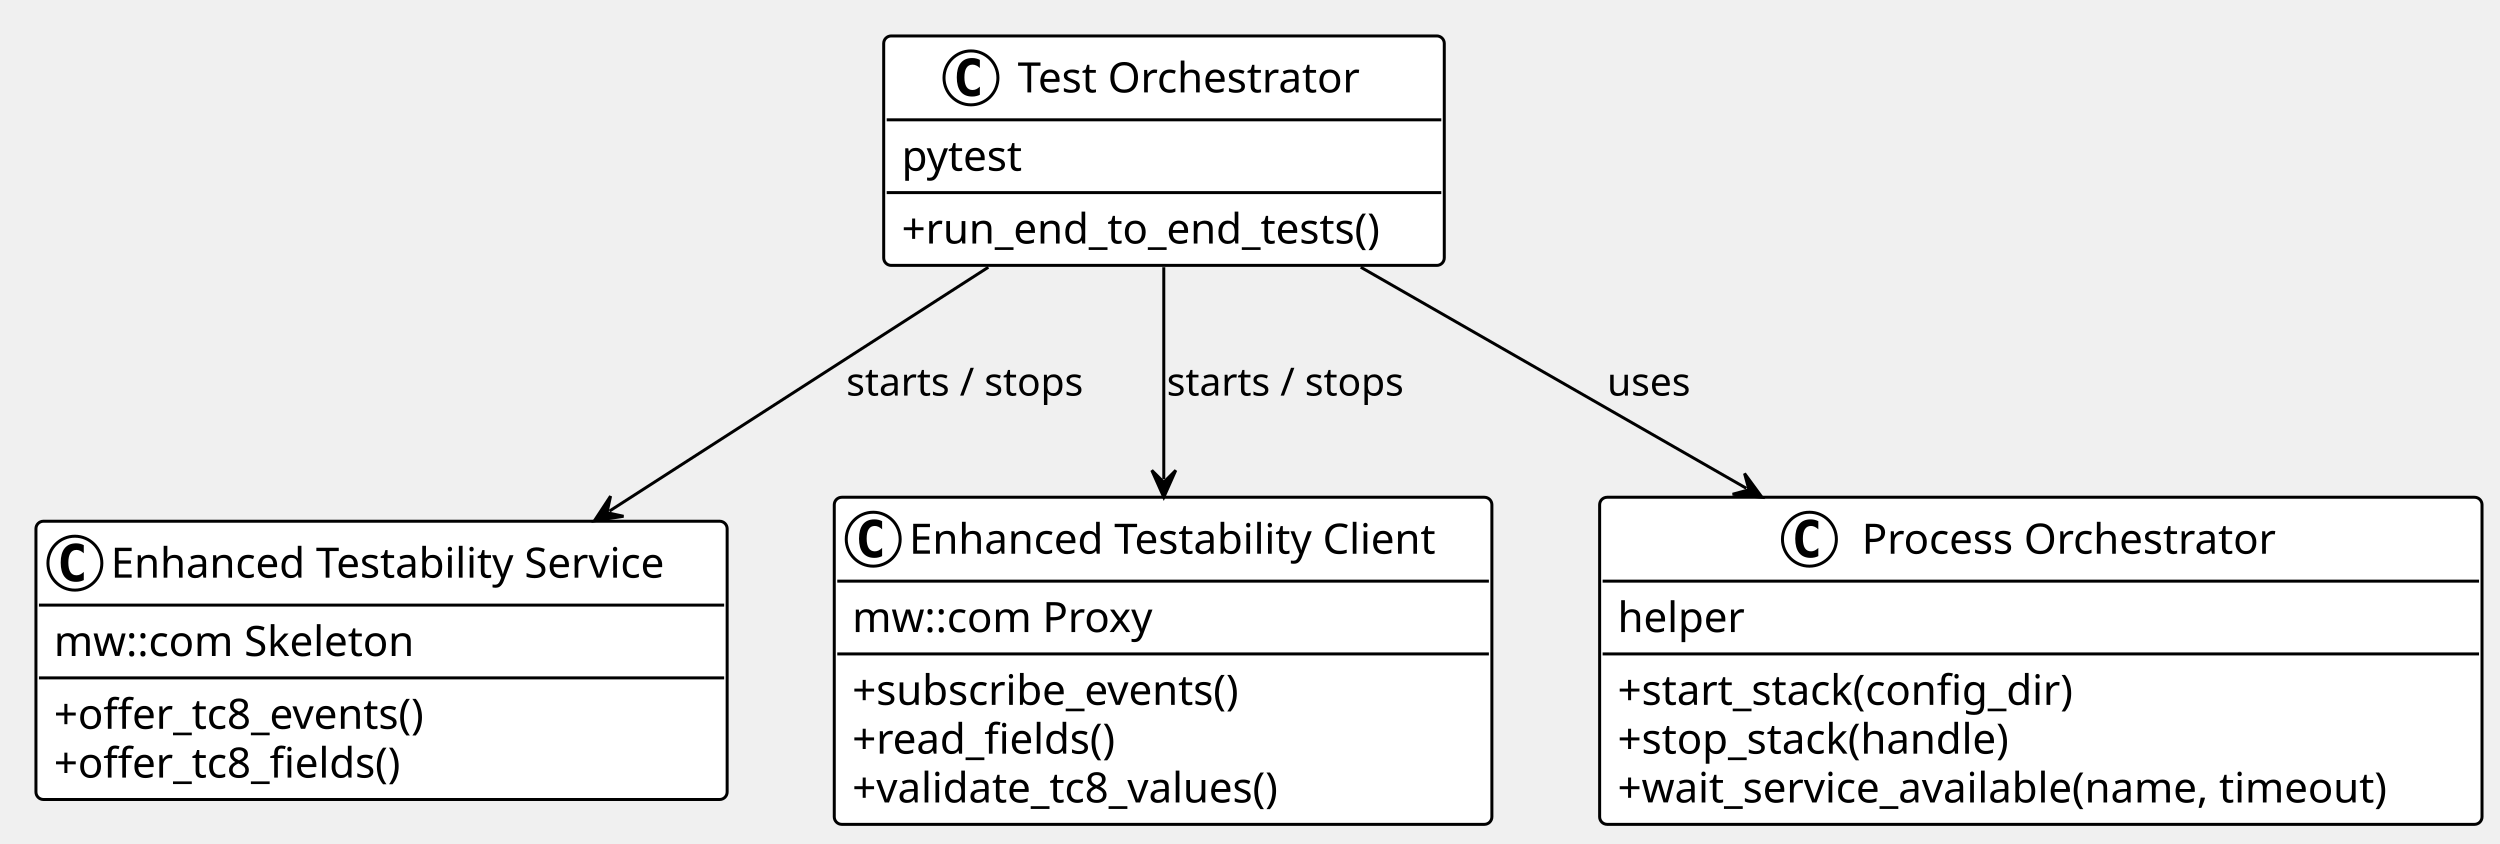
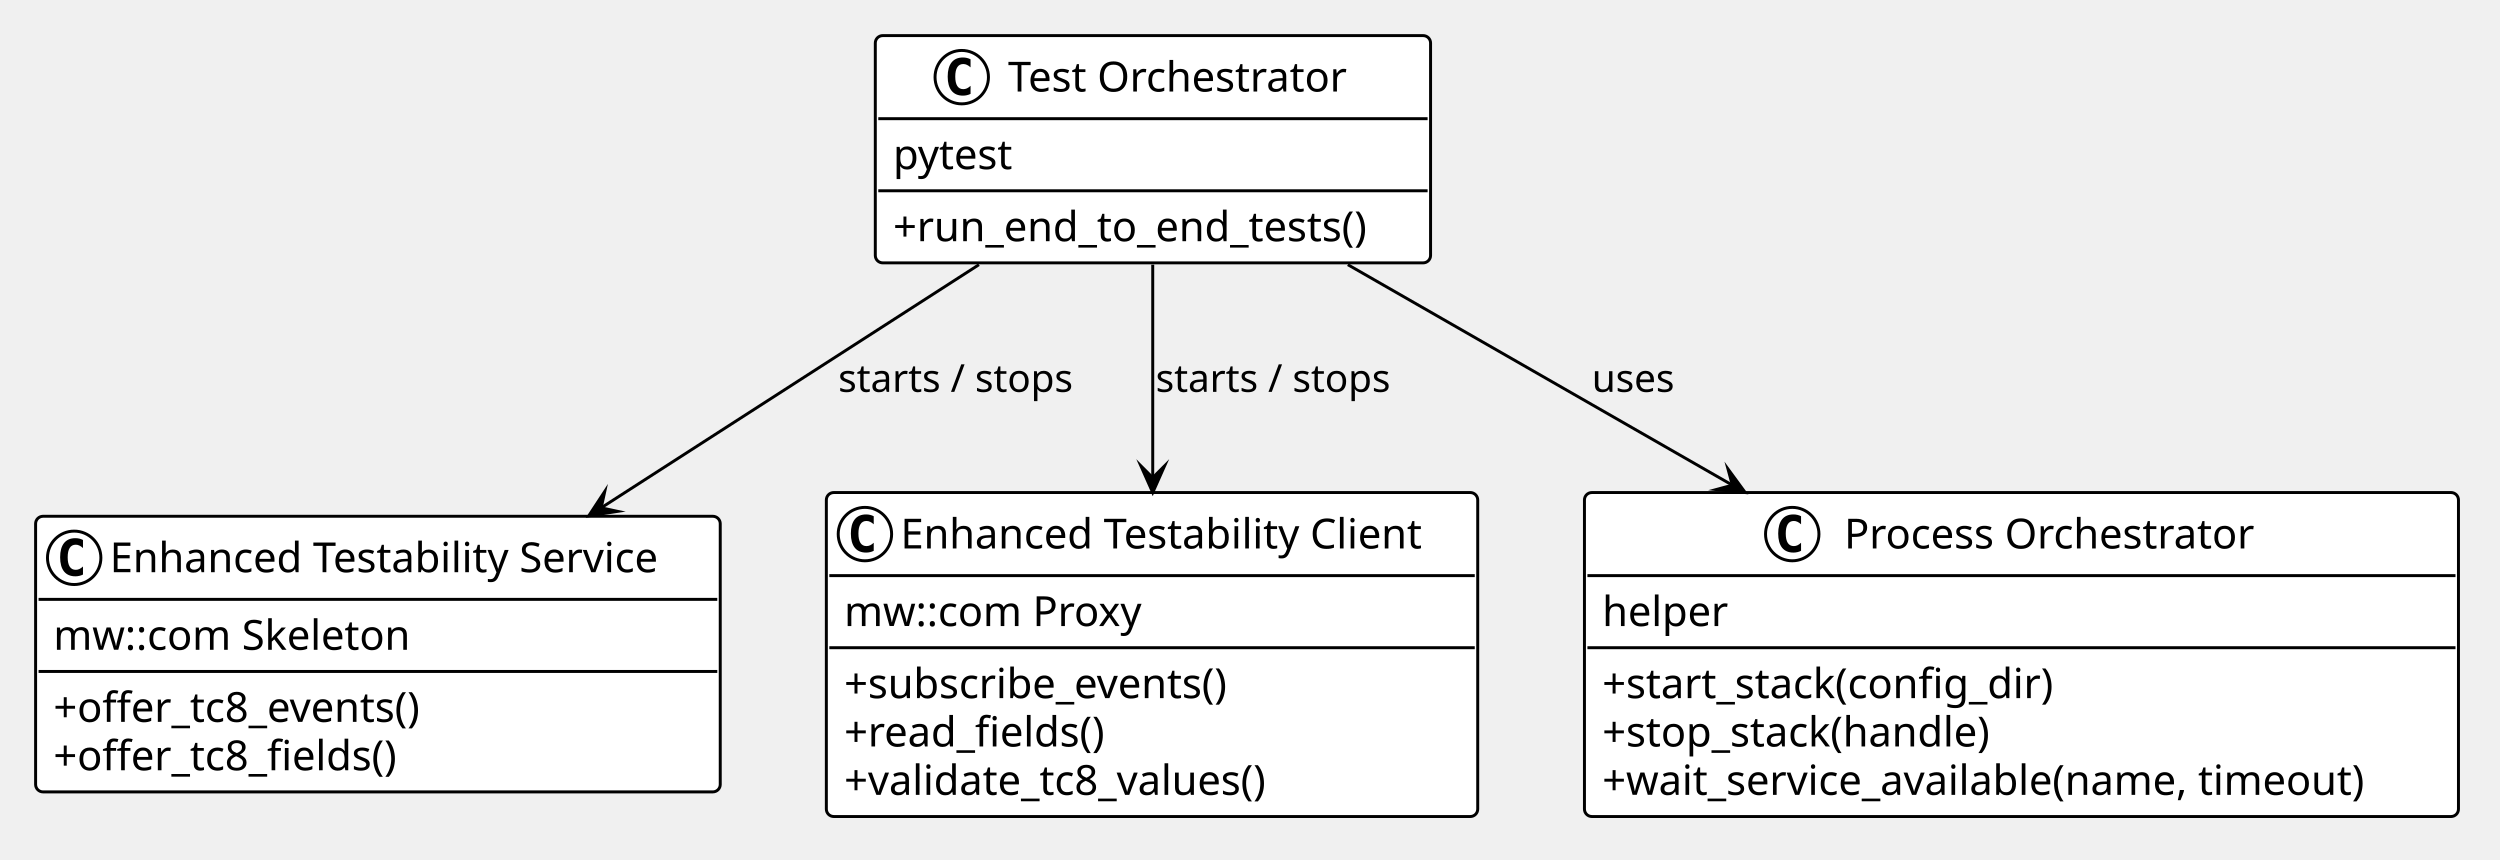
- <svg xmlns="http://www.w3.org/2000/svg" contentStyleType="text/css" data-diagram-type="CLASS" height="270.321px" preserveAspectRatio="none" style="width:800px;height:270px;background:#FFFFFF;" version="1.1" viewBox="0 0 800 270" width="800.418px" zoomAndPan="magnify">
+ <svg xmlns="http://www.w3.org/2000/svg" version="1.1" data-diagram-type="CLASS" style="width:800px;height:275px;background:#FFFFFF;" width="800.414px" height="275.35px" viewBox="0 0 800 275" zoomAndPan="magnify" preserveAspectRatio="none" contentStyleType="text/css">
  <defs />
-   <g>
-     <g id="elem_ETS">
-       <rect codeLine="5" fill="#FFFFFF" height="89.044" id="ETS" rx="2.397" ry="2.397" style="stroke:#000000;stroke-width:0.959;" width="221.184" x="11.503" y="166.794" />
-       <ellipse cx="23.965" cy="180.214" fill="#FFFFFF" rx="8.627" ry="8.627" style="stroke:#000000;stroke-width:0.959;" />
-       <path d="M26.81,185.621 Q26.256,185.906 25.642,186.04 Q25.028,186.19 24.354,186.19 Q21.958,186.19 20.684,184.618 Q19.426,183.03 19.426,180.034 Q19.426,177.039 20.684,175.451 Q21.958,173.863 24.354,173.863 Q25.028,173.863 25.642,174.013 Q26.271,174.163 26.81,174.447 L26.81,177.054 Q26.211,176.5 25.642,176.245 Q25.073,175.975 24.474,175.975 Q23.186,175.975 22.527,177.009 Q21.868,178.027 21.868,180.034 Q21.868,182.041 22.527,183.075 Q23.186,184.093 24.474,184.093 Q25.073,184.093 25.642,183.839 Q26.211,183.569 26.81,183.015 L26.81,185.621 Z " fill="#000000" />
-       <text fill="#000000" font-family="Verdana" font-size="13.42" lengthAdjust="spacing" textLength="194.344" x="35.468" y="184.86">Enhanced Testability Service</text>
-       <line style="stroke:#000000;stroke-width:0.959;" x1="12.462" x2="231.729" y1="193.634" y2="193.634" />
-       <text fill="#000000" font-family="Verdana" font-size="13.42" lengthAdjust="spacing" textLength="124.53" x="17.255" y="209.925">mw::com Skeleton</text>
-       <line style="stroke:#000000;stroke-width:0.959;" x1="12.462" x2="231.729" y1="216.925" y2="216.925" />
-       <text fill="#000000" font-family="Verdana" font-size="13.42" lengthAdjust="spacing" textLength="132.963" x="17.255" y="233.216">+offer_tc8_events()</text>
-       <text fill="#000000" font-family="Verdana" font-size="13.42" lengthAdjust="spacing" textLength="123.698" x="17.255" y="248.838">+offer_tc8_fields()</text>
+   <g font-family="sans-serif" lengthAdjust="spacing">
+     <g class="entity" data-qualified-name="ETS" id="ent0001" data-source-line="5">
+       <rect x="11.394" y="165.21" width="219.084" height="88.198" fill="#FFF" style="stroke:#000;stroke-width:0.949;" rx="2.374" ry="2.374" />
+       <ellipse cx="23.737" cy="178.503" rx="8.545" ry="8.545" fill="#FFF" style="stroke:#000;stroke-width:0.949;" />
+       <path d="M26.556,183.859 Q26.007,184.14 25.399,184.274 Q24.79,184.422 24.123,184.422 Q21.749,184.422 20.488,182.865 Q19.242,181.292 19.242,178.325 Q19.242,175.358 20.488,173.785 Q21.749,172.213 24.123,172.213 Q24.79,172.213 25.399,172.361 Q26.022,172.509 26.556,172.791 L26.556,175.373 Q25.962,174.824 25.399,174.571 Q24.835,174.304 24.241,174.304 Q22.966,174.304 22.313,175.328 Q21.66,176.337 21.66,178.325 Q21.66,180.313 22.313,181.336 Q22.966,182.345 24.241,182.345 Q24.835,182.345 25.399,182.093 Q25.962,181.826 26.556,181.277 L26.556,183.859 Z " fill="#000" />
+       <text x="35.131" y="183.105" fill="#000" font-size="13.293" textLength="192.498" font-family="Verdana">Enhanced Testability Service</text>
+       <line x1="12.343" y1="191.796" x2="229.528" y2="191.796" style="stroke:#000;stroke-width:0.949;" />
+       <text x="17.091" y="207.932" fill="#000" font-size="13.293" textLength="123.348" font-family="Verdana">mw::com Skeleton</text>
+       <line x1="12.343" y1="214.865" x2="229.528" y2="214.865" style="stroke:#000;stroke-width:0.949;" />
+       <text x="17.091" y="231.002" fill="#000" font-size="13.293" textLength="131.701" font-family="Verdana">+offer_tc8_events()</text>
+       <text x="17.091" y="246.475" fill="#000" font-size="13.293" textLength="122.523" font-family="Verdana">+offer_tc8_fields()</text>
    </g>
-     <g id="elem_ETC">
-       <rect codeLine="12" fill="#FFFFFF" height="104.665" id="ETC" rx="2.397" ry="2.397" style="stroke:#000000;stroke-width:0.959;" width="210.438" x="266.966" y="159.125" />
-       <ellipse cx="279.428" cy="172.545" fill="#FFFFFF" rx="8.627" ry="8.627" style="stroke:#000000;stroke-width:0.959;" />
-       <path d="M282.273,177.952 Q281.719,178.237 281.105,178.372 Q280.491,178.522 279.817,178.522 Q277.421,178.522 276.147,176.949 Q274.889,175.361 274.889,172.366 Q274.889,169.37 276.147,167.782 Q277.421,166.195 279.817,166.195 Q280.491,166.195 281.105,166.344 Q281.734,166.494 282.273,166.779 L282.273,169.385 Q281.674,168.831 281.105,168.576 Q280.536,168.307 279.937,168.307 Q278.649,168.307 277.99,169.34 Q277.331,170.358 277.331,172.366 Q277.331,174.373 277.99,175.406 Q278.649,176.425 279.937,176.425 Q280.536,176.425 281.105,176.17 Q281.674,175.9 282.273,175.346 L282.273,177.952 Z " fill="#000000" />
-       <text fill="#000000" font-family="Verdana" font-size="13.42" lengthAdjust="spacing" textLength="183.597" x="290.93" y="177.191">Enhanced Testability Client</text>
-       <line style="stroke:#000000;stroke-width:0.959;" x1="267.925" x2="476.445" y1="185.965" y2="185.965" />
-       <text fill="#000000" font-family="Verdana" font-size="13.42" lengthAdjust="spacing" textLength="103.725" x="272.717" y="202.257">mw::com Proxy</text>
-       <line style="stroke:#000000;stroke-width:0.959;" x1="267.925" x2="476.445" y1="209.256" y2="209.256" />
-       <text fill="#000000" font-family="Verdana" font-size="13.42" lengthAdjust="spacing" textLength="138.048" x="272.717" y="225.547">+subscribe_events()</text>
-       <text fill="#000000" font-family="Verdana" font-size="13.42" lengthAdjust="spacing" textLength="94.891" x="272.717" y="241.169">+read_fields()</text>
-       <text fill="#000000" font-family="Verdana" font-size="13.42" lengthAdjust="spacing" textLength="153.847" x="272.717" y="256.791">+validate_tc8_values()</text>
+     <g class="entity" data-qualified-name="ETC" id="ent0002" data-source-line="12">
+       <rect x="264.431" y="157.614" width="208.439" height="103.672" fill="#FFF" style="stroke:#000;stroke-width:0.949;" rx="2.374" ry="2.374" />
+       <ellipse cx="276.774" cy="170.907" rx="8.545" ry="8.545" fill="#FFF" style="stroke:#000;stroke-width:0.949;" />
+       <path d="M279.593,176.263 Q279.044,176.545 278.436,176.678 Q277.828,176.826 277.16,176.826 Q274.786,176.826 273.525,175.269 Q272.279,173.696 272.279,170.729 Q272.279,167.762 273.525,166.189 Q274.786,164.617 277.16,164.617 Q277.828,164.617 278.436,164.765 Q279.059,164.913 279.593,165.195 L279.593,167.777 Q279,167.228 278.436,166.976 Q277.872,166.709 277.279,166.709 Q276.003,166.709 275.35,167.732 Q274.697,168.741 274.697,170.729 Q274.697,172.717 275.35,173.741 Q276.003,174.749 277.279,174.749 Q277.872,174.749 278.436,174.497 Q279,174.23 279.593,173.681 L279.593,176.263 Z " fill="#000" />
+       <text x="288.168" y="175.509" fill="#000" font-size="13.293" textLength="181.854" font-family="Verdana">Enhanced Testability Client</text>
+       <line x1="265.381" y1="184.2" x2="471.921" y2="184.2" style="stroke:#000;stroke-width:0.949;" />
+       <text x="270.128" y="200.336" fill="#000" font-size="13.293" textLength="102.74" font-family="Verdana">mw::com Proxy</text>
+       <line x1="265.381" y1="207.269" x2="471.921" y2="207.269" style="stroke:#000;stroke-width:0.949;" />
+       <text x="270.128" y="223.406" fill="#000" font-size="13.293" textLength="136.738" font-family="Verdana">+subscribe_events()</text>
+       <text x="270.128" y="238.879" fill="#000" font-size="13.293" textLength="93.991" font-family="Verdana">+read_fields()</text>
+       <text x="270.128" y="254.353" fill="#000" font-size="13.293" textLength="152.387" font-family="Verdana">+validate_tc8_values()</text>
    </g>
-     <g id="elem_TO">
-       <rect codeLine="20" fill="#FFFFFF" height="73.422" id="TO" rx="2.397" ry="2.397" style="stroke:#000000;stroke-width:0.959;" width="179.386" x="282.783" y="11.503" />
-       <ellipse cx="310.709" cy="24.923" fill="#FFFFFF" rx="8.627" ry="8.627" style="stroke:#000000;stroke-width:0.959;" />
-       <path d="M313.555,30.33 Q313,30.615 312.386,30.75 Q311.772,30.899 311.098,30.899 Q308.702,30.899 307.429,29.327 Q306.171,27.739 306.171,24.744 Q306.171,21.748 307.429,20.16 Q308.702,18.573 311.098,18.573 Q311.772,18.573 312.386,18.722 Q313.015,18.872 313.555,19.157 L313.555,21.763 Q312.955,21.209 312.386,20.954 Q311.817,20.684 311.218,20.684 Q309.93,20.684 309.271,21.718 Q308.612,22.736 308.612,24.744 Q308.612,26.75 309.271,27.784 Q309.93,28.802 311.218,28.802 Q311.817,28.802 312.386,28.548 Q312.955,28.278 313.555,27.724 L313.555,30.33 Z " fill="#000000" />
-       <text fill="#000000" font-family="Verdana" font-size="13.42" lengthAdjust="spacing" textLength="118.18" x="325.648" y="29.569">Test Orchestrator</text>
-       <line style="stroke:#000000;stroke-width:0.959;" x1="283.741" x2="461.21" y1="38.343" y2="38.343" />
-       <text fill="#000000" font-family="Verdana" font-size="13.42" lengthAdjust="spacing" textLength="42.233" x="288.534" y="54.635">pytest</text>
-       <line style="stroke:#000000;stroke-width:0.959;" x1="283.741" x2="461.21" y1="61.634" y2="61.634" />
-       <text fill="#000000" font-family="Verdana" font-size="13.42" lengthAdjust="spacing" textLength="167.883" x="288.534" y="77.925">+run_end_to_end_tests()</text>
+     <g class="entity" data-qualified-name="TO" id="ent0003" data-source-line="20">
+       <rect x="280.098" y="11.394" width="177.683" height="72.724" fill="#FFF" style="stroke:#000;stroke-width:0.949;" rx="2.374" ry="2.374" />
+       <ellipse cx="307.759" cy="24.687" rx="8.545" ry="8.545" fill="#FFF" style="stroke:#000;stroke-width:0.949;" />
+       <path d="M310.577,30.042 Q310.029,30.324 309.42,30.458 Q308.812,30.606 308.144,30.606 Q305.771,30.606 304.51,29.048 Q303.263,27.476 303.263,24.509 Q303.263,21.541 304.51,19.969 Q305.771,18.396 308.144,18.396 Q308.812,18.396 309.42,18.545 Q310.043,18.693 310.577,18.975 L310.577,21.556 Q309.984,21.007 309.42,20.755 Q308.857,20.488 308.263,20.488 Q306.987,20.488 306.334,21.512 Q305.682,22.521 305.682,24.509 Q305.682,26.497 306.334,27.52 Q306.987,28.529 308.263,28.529 Q308.857,28.529 309.42,28.277 Q309.984,28.01 310.577,27.461 L310.577,30.042 Z " fill="#000" />
+       <text x="322.556" y="29.288" fill="#000" font-size="13.293" textLength="117.058" font-family="Verdana">Test Orchestrator</text>
+       <line x1="281.047" y1="37.979" x2="456.831" y2="37.979" style="stroke:#000;stroke-width:0.949;" />
+       <text x="285.794" y="54.116" fill="#000" font-size="13.293" textLength="41.832" font-family="Verdana">pytest</text>
+       <line x1="281.047" y1="61.049" x2="456.831" y2="61.049" style="stroke:#000;stroke-width:0.949;" />
+       <text x="285.794" y="77.185" fill="#000" font-size="13.293" textLength="166.289" font-family="Verdana">+run_end_to_end_tests()</text>
    </g>
-     <g id="elem_PO">
-       <rect codeLine="26" fill="#FFFFFF" height="104.665" id="PO" rx="2.397" ry="2.397" style="stroke:#000000;stroke-width:0.959;" width="282.364" x="511.884" y="159.125" />
-       <ellipse cx="579.016" cy="172.545" fill="#FFFFFF" rx="8.627" ry="8.627" style="stroke:#000000;stroke-width:0.959;" />
-       <path d="M581.861,177.952 Q581.307,178.237 580.693,178.372 Q580.079,178.522 579.405,178.522 Q577.009,178.522 575.736,176.949 Q574.477,175.361 574.477,172.366 Q574.477,169.37 575.736,167.782 Q577.009,166.195 579.405,166.195 Q580.079,166.195 580.693,166.344 Q581.322,166.494 581.861,166.779 L581.861,169.385 Q581.262,168.831 580.693,168.576 Q580.124,168.307 579.525,168.307 Q578.237,168.307 577.578,169.34 Q576.919,170.358 576.919,172.366 Q576.919,174.373 577.578,175.406 Q578.237,176.425 579.525,176.425 Q580.124,176.425 580.693,176.17 Q581.262,175.9 581.861,175.346 L581.861,177.952 Z " fill="#000000" />
-       <text fill="#000000" font-family="Verdana" font-size="13.42" lengthAdjust="spacing" textLength="140.912" x="595.791" y="177.191">Process Orchestrator</text>
-       <line style="stroke:#000000;stroke-width:0.959;" x1="512.843" x2="793.29" y1="185.965" y2="185.965" />
-       <text fill="#000000" font-family="Verdana" font-size="13.42" lengthAdjust="spacing" textLength="42.783" x="517.636" y="202.257">helper</text>
-       <line style="stroke:#000000;stroke-width:0.959;" x1="512.843" x2="793.29" y1="209.256" y2="209.256" />
-       <text fill="#000000" font-family="Verdana" font-size="13.42" lengthAdjust="spacing" textLength="160.852" x="517.636" y="225.547">+start_stack(config_dir)</text>
-       <text fill="#000000" font-family="Verdana" font-size="13.42" lengthAdjust="spacing" textLength="138.776" x="517.636" y="241.169">+stop_stack(handle)</text>
-       <text fill="#000000" font-family="Verdana" font-size="13.42" lengthAdjust="spacing" textLength="270.861" x="517.636" y="256.791">+wait_service_available(name, timeout)</text>
+     <g class="entity" data-qualified-name="PO" id="ent0004" data-source-line="26">
+       <rect x="507.024" y="157.614" width="279.683" height="103.672" fill="#FFF" style="stroke:#000;stroke-width:0.949;" rx="2.374" ry="2.374" />
+       <ellipse cx="573.518" cy="170.907" rx="8.545" ry="8.545" fill="#FFF" style="stroke:#000;stroke-width:0.949;" />
+       <path d="M576.337,176.263 Q575.788,176.545 575.18,176.678 Q574.571,176.826 573.904,176.826 Q571.53,176.826 570.269,175.269 Q569.023,173.696 569.023,170.729 Q569.023,167.762 570.269,166.189 Q571.53,164.617 573.904,164.617 Q574.571,164.617 575.18,164.765 Q575.803,164.913 576.337,165.195 L576.337,167.777 Q575.743,167.228 575.18,166.976 Q574.616,166.709 574.022,166.709 Q572.747,166.709 572.094,167.732 Q571.441,168.741 571.441,170.729 Q571.441,172.717 572.094,173.741 Q572.747,174.749 574.022,174.749 Q574.616,174.749 575.18,174.497 Q575.743,174.23 576.337,173.681 L576.337,176.263 Z " fill="#000" />
+       <text x="590.134" y="175.509" fill="#000" font-size="13.293" textLength="139.574" font-family="Verdana">Process Orchestrator</text>
+       <line x1="507.974" y1="184.2" x2="785.758" y2="184.2" style="stroke:#000;stroke-width:0.949;" />
+       <text x="512.721" y="200.336" fill="#000" font-size="13.293" textLength="42.377" font-family="Verdana">helper</text>
+       <line x1="507.974" y1="207.269" x2="785.758" y2="207.269" style="stroke:#000;stroke-width:0.949;" />
+       <text x="512.721" y="223.406" fill="#000" font-size="13.293" textLength="159.325" font-family="Verdana">+start_stack(config_dir)</text>
+       <text x="512.721" y="238.879" fill="#000" font-size="13.293" textLength="137.458" font-family="Verdana">+stop_stack(handle)</text>
+       <text x="512.721" y="254.353" fill="#000" font-size="13.293" textLength="268.289" font-family="Verdana">+wait_service_available(name, timeout)</text>
    </g>
-     <g id="link_TO_ETS">
-       <path codeLine="34" d="M316.266,85.506 C278.948,109.528 234.571,138.097 195.039,163.537 " fill="transparent" id="TO-to-ETS" style="stroke:#000000;stroke-width:0.959;" />
-       <polygon fill="#000000" points="190.202,166.65,199.532,165.206,194.233,164.056,195.382,158.757,190.202,166.65" style="stroke:#000000;stroke-width:0.959;" />
-       <text fill="#000000" font-family="Verdana" font-size="12.462" lengthAdjust="spacing" textLength="81.043" x="270.8" y="126.597">starts / stops</text>
+     <g class="link" data-entity-1="ent0003" data-entity-2="ent0001" id="lnk5" data-source-line="34" data-link-type="dependency">
+       <path d="M313.263,84.694 C276.3,108.488 231.545,137.299 192.389,162.499" style="stroke:#000;stroke-width:0.949;" fill="none" id="TO-to-ETS" codeLine="34" />
+       <polygon points="188.396,165.068,197.638,163.637,192.389,162.499,193.527,157.249,188.396,165.068" fill="#000" style="stroke:#000;stroke-width:0.949;stroke-linejoin:miter;stroke-miterlimit:10;" />
+       <text x="268.229" y="125.395" fill="#000" font-size="12.343" textLength="80.274" font-family="Verdana">starts / stops</text>
    </g>
-     <g id="link_TO_ETC">
-       <path codeLine="35" d="M372.41,85.506 C372.41,107.208 372.41,129.409 372.41,153.374 " fill="transparent" id="TO-to-ETC" style="stroke:#000000;stroke-width:0.959;" />
-       <polygon fill="#000000" points="372.41,159.125,376.245,150.498,372.41,154.332,368.576,150.498,372.41,159.125" style="stroke:#000000;stroke-width:0.959;" />
-       <text fill="#000000" font-family="Verdana" font-size="12.462" lengthAdjust="spacing" textLength="81.043" x="373.369" y="126.597">starts / stops</text>
+     <g class="link" data-entity-1="ent0003" data-entity-2="ent0002" id="lnk6" data-source-line="35" data-link-type="dependency">
+       <path d="M368.874,84.694 C368.874,106.19 368.874,129.13 368.874,152.867" style="stroke:#000;stroke-width:0.949;" fill="none" id="TO-to-ETC" codeLine="35" />
+       <polygon points="368.874,157.614,372.672,149.069,368.874,152.867,365.076,149.069,368.874,157.614" fill="#000" style="stroke:#000;stroke-width:0.949;stroke-linejoin:miter;stroke-miterlimit:10;" />
+       <text x="369.824" y="125.395" fill="#000" font-size="12.343" textLength="80.274" font-family="Verdana">starts / stops</text>
    </g>
-     <g id="link_TO_PO">
-       <path codeLine="36" d="M435.437,85.506 C473.292,107.208 517.056,132.299 558.841,156.264 " fill="transparent" id="TO-to-PO" style="stroke:#000000;stroke-width:0.959;" />
-       <polygon fill="#000000" points="563.83,159.125,558.254,151.507,559.672,156.741,554.439,158.159,563.83,159.125" style="stroke:#000000;stroke-width:0.959;" />
-       <text fill="#000000" font-family="Verdana" font-size="12.462" lengthAdjust="spacing" textLength="28.55" x="514.281" y="126.597">uses</text>
+     <g class="link" data-entity-1="ent0003" data-entity-2="ent0004" id="lnk7" data-source-line="36" data-link-type="dependency">
+       <path d="M431.303,84.694 C468.798,106.19 512.97,131.515 554.358,155.252" style="stroke:#000;stroke-width:0.949;" fill="none" id="TO-to-PO" codeLine="36" />
+       <polygon points="558.477,157.614,552.953,150.068,554.358,155.252,549.174,156.657,558.477,157.614" fill="#000" style="stroke:#000;stroke-width:0.949;stroke-linejoin:miter;stroke-miterlimit:10;" />
+       <text x="509.398" y="125.395" fill="#000" font-size="12.343" textLength="28.279" font-family="Verdana">uses</text>
    </g>
  </g>
</svg>
